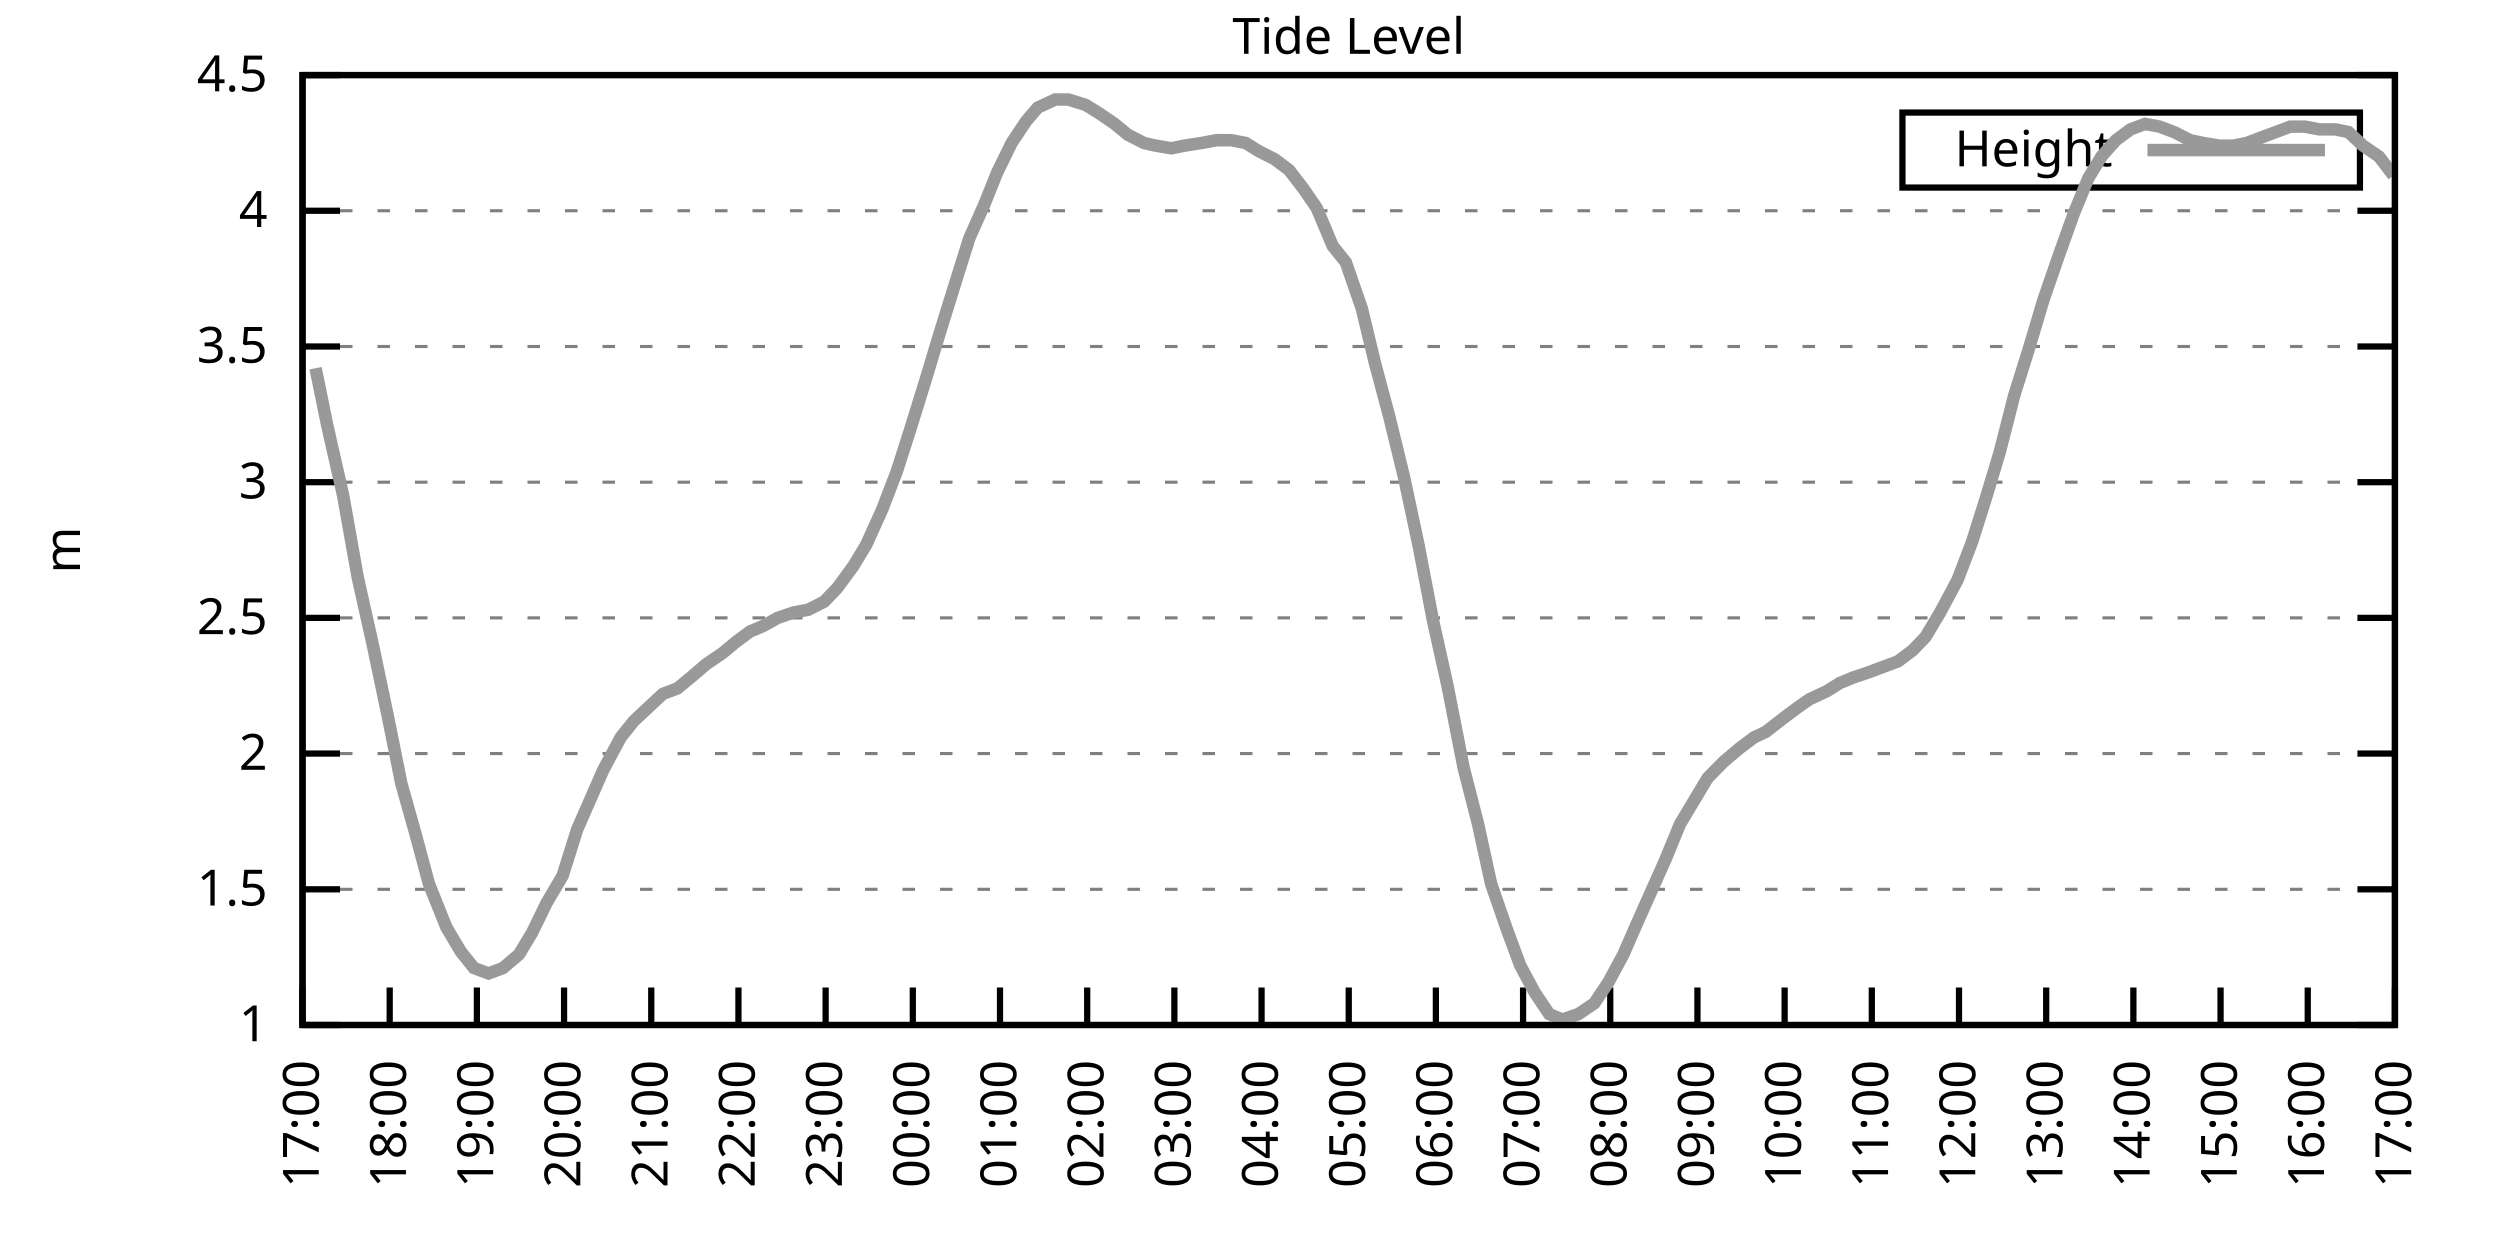
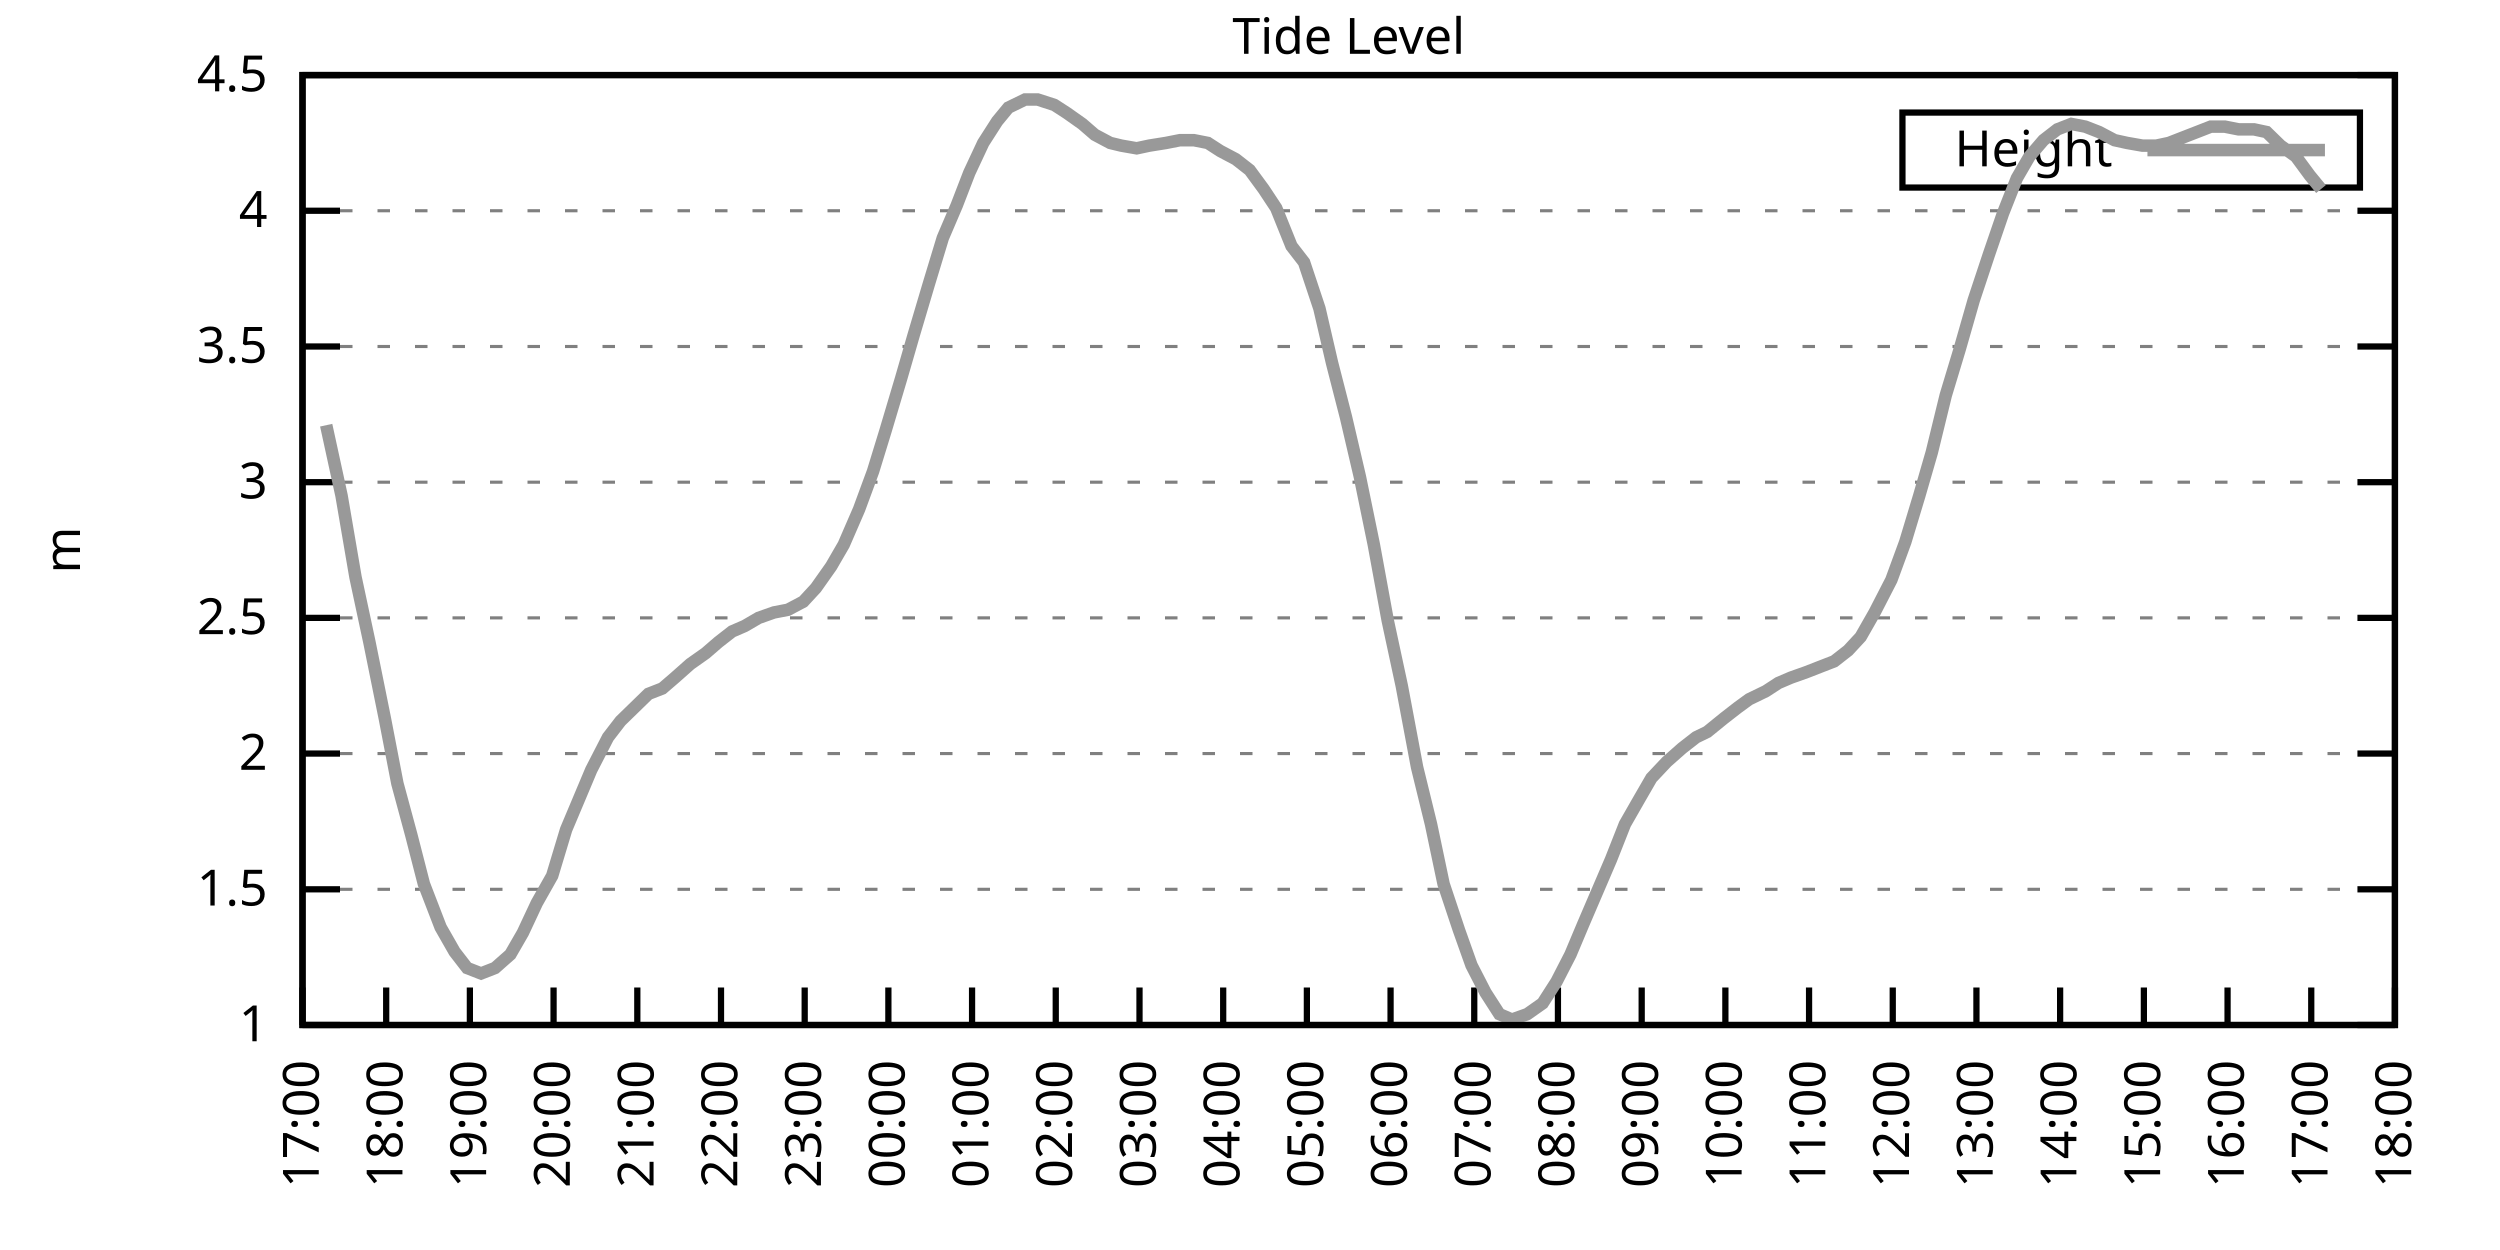
<svg xmlns="http://www.w3.org/2000/svg" xmlns:xlink="http://www.w3.org/1999/xlink" width="400" height="200" viewBox="0 0 400 200">
  <g id="gnuplot_canvas">
    <rect x="0" y="0" width="400" height="200" fill="none" />
    <defs>
      <circle id="gpDot" r="0.5" stroke-width="0.5" stroke="currentColor" />
      <path id="gpPt0" stroke-width="0.333" stroke="currentColor" d="M-1,0 h2 M0,-1 v2" />
      <path id="gpPt1" stroke-width="0.333" stroke="currentColor" d="M-1,-1 L1,1 M1,-1 L-1,1" />
      <path id="gpPt2" stroke-width="0.333" stroke="currentColor" d="M-1,0 L1,0 M0,-1 L0,1 M-1,-1 L1,1 M-1,1 L1,-1" />
      <rect id="gpPt3" stroke-width="0.333" stroke="currentColor" x="-1" y="-1" width="2" height="2" />
      <rect id="gpPt4" stroke-width="0.333" stroke="currentColor" fill="currentColor" x="-1" y="-1" width="2" height="2" />
      <circle id="gpPt5" stroke-width="0.333" stroke="currentColor" cx="0" cy="0" r="1" />
      <use xlink:href="#gpPt5" id="gpPt6" fill="currentColor" stroke="none" />
      <path id="gpPt7" stroke-width="0.333" stroke="currentColor" d="M0,-1.33 L-1.33,0.67 L1.33,0.67 z" />
      <use xlink:href="#gpPt7" id="gpPt8" fill="currentColor" stroke="none" />
      <use xlink:href="#gpPt7" id="gpPt9" stroke="currentColor" transform="rotate(180)" />
      <use xlink:href="#gpPt9" id="gpPt10" fill="currentColor" stroke="none" />
      <use xlink:href="#gpPt3" id="gpPt11" stroke="currentColor" transform="rotate(45)" />
      <use xlink:href="#gpPt11" id="gpPt12" fill="currentColor" stroke="none" />
      <path id="gpPt13" stroke-width="0.333" stroke="currentColor" d="M0,1.330 L1.265,0.411 L0.782,-1.067 L-0.782,-1.076 L-1.265,0.411 z" />
      <use xlink:href="#gpPt13" id="gpPt14" fill="currentColor" stroke="none" />
      <filter id="textbox" filterUnits="objectBoundingBox" x="0" y="0" height="1" width="1">
        <feFlood flood-color="white" flood-opacity="1" result="bgnd" />
        <feComposite in="SourceGraphic" in2="bgnd" operator="atop" />
      </filter>
      <filter id="greybox" filterUnits="objectBoundingBox" x="0" y="0" height="1" width="1">
        <feFlood flood-color="lightgrey" flood-opacity="1" result="grey" />
        <feComposite in="SourceGraphic" in2="grey" operator="atop" />
      </filter>
    </defs>
    <g fill="none" color="white" stroke="currentColor" stroke-width="1.00" stroke-linecap="butt" stroke-linejoin="miter">
</g>
    <g fill="none" color="black" stroke="currentColor" stroke-width="1.00" stroke-linecap="butt" stroke-linejoin="miter">
      <g stroke="none" shape-rendering="crispEdges">
        <polygon fill="rgb(255, 255, 255)" points="48.40,164.00 383.18,164.00 383.18,12.02 48.40,12.02 " />
      </g>
    </g>
    <g fill="none" color="black" stroke="currentColor" stroke-width="1.00" stroke-linecap="butt" stroke-linejoin="miter">
</g>
    <g fill="none" color="black" stroke="black" stroke-width="0.50" stroke-linecap="butt" stroke-linejoin="miter">
</g>
    <g fill="none" color="gray" stroke="currentColor" stroke-width="0.50" stroke-linecap="butt" stroke-linejoin="miter">
      <path stroke="gray" stroke-dasharray="2,4" class="gridline" d="M48.40,164.00 L383.19,164.00  " />
    </g>
    <g fill="none" color="gray" stroke="gray" stroke-width="1.00" stroke-linecap="butt" stroke-linejoin="miter">
</g>
    <g fill="none" color="black" stroke="currentColor" stroke-width="1.00" stroke-linecap="butt" stroke-linejoin="miter">
      <path stroke="black" d="M48.40,164.00 L54.40,164.00 M383.19,164.00 L377.19,164.00  " />
      <g transform="translate(42.80,166.60)" stroke="none" fill="black" font-family="Sans" font-size="8.00" text-anchor="end">
        <text>
          <tspan font-family="Sans"> 1</tspan>
        </text>
      </g>
    </g>
    <g fill="none" color="black" stroke="currentColor" stroke-width="1.00" stroke-linecap="butt" stroke-linejoin="miter">
</g>
    <g fill="none" color="black" stroke="black" stroke-width="0.50" stroke-linecap="butt" stroke-linejoin="miter">
</g>
    <g fill="none" color="gray" stroke="currentColor" stroke-width="0.50" stroke-linecap="butt" stroke-linejoin="miter">
      <path stroke="gray" stroke-dasharray="2,4" class="gridline" d="M48.40,142.29 L383.19,142.29  " />
    </g>
    <g fill="none" color="gray" stroke="gray" stroke-width="1.00" stroke-linecap="butt" stroke-linejoin="miter">
</g>
    <g fill="none" color="black" stroke="currentColor" stroke-width="1.00" stroke-linecap="butt" stroke-linejoin="miter">
      <path stroke="black" d="M48.40,142.29 L54.40,142.29 M383.19,142.29 L377.19,142.29  " />
      <g transform="translate(42.80,144.89)" stroke="none" fill="black" font-family="Sans" font-size="8.00" text-anchor="end">
        <text>
          <tspan font-family="Sans"> 1.5</tspan>
        </text>
      </g>
    </g>
    <g fill="none" color="black" stroke="currentColor" stroke-width="1.00" stroke-linecap="butt" stroke-linejoin="miter">
</g>
    <g fill="none" color="black" stroke="black" stroke-width="0.50" stroke-linecap="butt" stroke-linejoin="miter">
</g>
    <g fill="none" color="gray" stroke="currentColor" stroke-width="0.50" stroke-linecap="butt" stroke-linejoin="miter">
      <path stroke="gray" stroke-dasharray="2,4" class="gridline" d="M48.40,120.57 L383.19,120.57  " />
    </g>
    <g fill="none" color="gray" stroke="gray" stroke-width="1.00" stroke-linecap="butt" stroke-linejoin="miter">
</g>
    <g fill="none" color="black" stroke="currentColor" stroke-width="1.00" stroke-linecap="butt" stroke-linejoin="miter">
      <path stroke="black" d="M48.40,120.57 L54.40,120.57 M383.19,120.57 L377.19,120.57  " />
      <g transform="translate(42.80,123.17)" stroke="none" fill="black" font-family="Sans" font-size="8.00" text-anchor="end">
        <text>
          <tspan font-family="Sans"> 2</tspan>
        </text>
      </g>
    </g>
    <g fill="none" color="black" stroke="currentColor" stroke-width="1.00" stroke-linecap="butt" stroke-linejoin="miter">
</g>
    <g fill="none" color="black" stroke="black" stroke-width="0.50" stroke-linecap="butt" stroke-linejoin="miter">
</g>
    <g fill="none" color="gray" stroke="currentColor" stroke-width="0.50" stroke-linecap="butt" stroke-linejoin="miter">
      <path stroke="gray" stroke-dasharray="2,4" class="gridline" d="M48.40,98.86 L383.19,98.86  " />
    </g>
    <g fill="none" color="gray" stroke="gray" stroke-width="1.00" stroke-linecap="butt" stroke-linejoin="miter">
</g>
    <g fill="none" color="black" stroke="currentColor" stroke-width="1.00" stroke-linecap="butt" stroke-linejoin="miter">
      <path stroke="black" d="M48.40,98.86 L54.40,98.86 M383.19,98.86 L377.19,98.86  " />
      <g transform="translate(42.80,101.46)" stroke="none" fill="black" font-family="Sans" font-size="8.00" text-anchor="end">
        <text>
          <tspan font-family="Sans"> 2.5</tspan>
        </text>
      </g>
    </g>
    <g fill="none" color="black" stroke="currentColor" stroke-width="1.00" stroke-linecap="butt" stroke-linejoin="miter">
</g>
    <g fill="none" color="black" stroke="black" stroke-width="0.50" stroke-linecap="butt" stroke-linejoin="miter">
</g>
    <g fill="none" color="gray" stroke="currentColor" stroke-width="0.50" stroke-linecap="butt" stroke-linejoin="miter">
      <path stroke="gray" stroke-dasharray="2,4" class="gridline" d="M48.40,77.15 L383.19,77.15  " />
    </g>
    <g fill="none" color="gray" stroke="gray" stroke-width="1.00" stroke-linecap="butt" stroke-linejoin="miter">
</g>
    <g fill="none" color="black" stroke="currentColor" stroke-width="1.00" stroke-linecap="butt" stroke-linejoin="miter">
      <path stroke="black" d="M48.40,77.15 L54.40,77.15 M383.19,77.15 L377.19,77.15  " />
      <g transform="translate(42.80,79.75)" stroke="none" fill="black" font-family="Sans" font-size="8.00" text-anchor="end">
        <text>
          <tspan font-family="Sans"> 3</tspan>
        </text>
      </g>
    </g>
    <g fill="none" color="black" stroke="currentColor" stroke-width="1.00" stroke-linecap="butt" stroke-linejoin="miter">
</g>
    <g fill="none" color="black" stroke="black" stroke-width="0.50" stroke-linecap="butt" stroke-linejoin="miter">
</g>
    <g fill="none" color="gray" stroke="currentColor" stroke-width="0.50" stroke-linecap="butt" stroke-linejoin="miter">
      <path stroke="gray" stroke-dasharray="2,4" class="gridline" d="M48.40,55.44 L383.19,55.44  " />
    </g>
    <g fill="none" color="gray" stroke="gray" stroke-width="1.00" stroke-linecap="butt" stroke-linejoin="miter">
</g>
    <g fill="none" color="black" stroke="currentColor" stroke-width="1.00" stroke-linecap="butt" stroke-linejoin="miter">
      <path stroke="black" d="M48.40,55.44 L54.40,55.44 M383.19,55.44 L377.19,55.44  " />
      <g transform="translate(42.80,58.04)" stroke="none" fill="black" font-family="Sans" font-size="8.00" text-anchor="end">
        <text>
          <tspan font-family="Sans"> 3.5</tspan>
        </text>
      </g>
    </g>
    <g fill="none" color="black" stroke="currentColor" stroke-width="1.00" stroke-linecap="butt" stroke-linejoin="miter">
</g>
    <g fill="none" color="black" stroke="black" stroke-width="0.50" stroke-linecap="butt" stroke-linejoin="miter">
</g>
    <g fill="none" color="gray" stroke="currentColor" stroke-width="0.50" stroke-linecap="butt" stroke-linejoin="miter">
      <path stroke="gray" stroke-dasharray="2,4" class="gridline" d="M48.40,33.72 L383.19,33.72  " />
    </g>
    <g fill="none" color="gray" stroke="gray" stroke-width="1.00" stroke-linecap="butt" stroke-linejoin="miter">
</g>
    <g fill="none" color="black" stroke="currentColor" stroke-width="1.00" stroke-linecap="butt" stroke-linejoin="miter">
      <path stroke="black" d="M48.40,33.72 L54.40,33.72 M383.19,33.72 L377.19,33.72  " />
      <g transform="translate(42.80,36.32)" stroke="none" fill="black" font-family="Sans" font-size="8.00" text-anchor="end">
        <text>
          <tspan font-family="Sans"> 4</tspan>
        </text>
      </g>
    </g>
    <g fill="none" color="black" stroke="currentColor" stroke-width="1.00" stroke-linecap="butt" stroke-linejoin="miter">
</g>
    <g fill="none" color="black" stroke="black" stroke-width="0.50" stroke-linecap="butt" stroke-linejoin="miter">
</g>
    <g fill="none" color="gray" stroke="currentColor" stroke-width="0.50" stroke-linecap="butt" stroke-linejoin="miter">
      <path stroke="gray" stroke-dasharray="2,4" class="gridline" d="M48.40,12.01 L383.19,12.01  " />
    </g>
    <g fill="none" color="gray" stroke="gray" stroke-width="1.00" stroke-linecap="butt" stroke-linejoin="miter">
</g>
    <g fill="none" color="black" stroke="currentColor" stroke-width="1.00" stroke-linecap="butt" stroke-linejoin="miter">
      <path stroke="black" d="M48.40,12.01 L54.40,12.01 M383.19,12.01 L377.19,12.01  " />
      <g transform="translate(42.80,14.61)" stroke="none" fill="black" font-family="Sans" font-size="8.00" text-anchor="end">
        <text>
          <tspan font-family="Sans"> 4.5</tspan>
        </text>
      </g>
    </g>
    <g fill="none" color="black" stroke="currentColor" stroke-width="1.00" stroke-linecap="butt" stroke-linejoin="miter">
      <path stroke="black" d="M48.40,164.00 L48.40,158.00  " />
      <g transform="translate(51.00,169.60) rotate(270.00)" stroke="none" fill="black" font-family="Sans" font-size="8.00" text-anchor="end">
        <text>
          <tspan font-family="Sans">17:00</tspan>
        </text>
      </g>
    </g>
    <g fill="none" color="black" stroke="currentColor" stroke-width="1.00" stroke-linecap="butt" stroke-linejoin="miter">
-       <path stroke="black" d="M62.35,164.00 L62.35,158.00  " />
-       <g transform="translate(64.95,169.60) rotate(270.00)" stroke="none" fill="black" font-family="Sans" font-size="8.00" text-anchor="end">
+       <path stroke="black" d="M61.79,164.00 L61.79,158.00  " />
+       <g transform="translate(64.39,169.60) rotate(270.00)" stroke="none" fill="black" font-family="Sans" font-size="8.00" text-anchor="end">
        <text>
          <tspan font-family="Sans">18:00</tspan>
        </text>
      </g>
    </g>
    <g fill="none" color="black" stroke="currentColor" stroke-width="1.00" stroke-linecap="butt" stroke-linejoin="miter">
-       <path stroke="black" d="M76.30,164.00 L76.30,158.00  " />
-       <g transform="translate(78.90,169.60) rotate(270.00)" stroke="none" fill="black" font-family="Sans" font-size="8.00" text-anchor="end">
+       <path stroke="black" d="M75.18,164.00 L75.18,158.00  " />
+       <g transform="translate(77.78,169.60) rotate(270.00)" stroke="none" fill="black" font-family="Sans" font-size="8.00" text-anchor="end">
        <text>
          <tspan font-family="Sans">19:00</tspan>
        </text>
      </g>
    </g>
    <g fill="none" color="black" stroke="currentColor" stroke-width="1.00" stroke-linecap="butt" stroke-linejoin="miter">
-       <path stroke="black" d="M90.25,164.00 L90.25,158.00  " />
-       <g transform="translate(92.85,169.60) rotate(270.00)" stroke="none" fill="black" font-family="Sans" font-size="8.00" text-anchor="end">
+       <path stroke="black" d="M88.57,164.00 L88.57,158.00  " />
+       <g transform="translate(91.17,169.60) rotate(270.00)" stroke="none" fill="black" font-family="Sans" font-size="8.00" text-anchor="end">
        <text>
          <tspan font-family="Sans">20:00</tspan>
        </text>
      </g>
    </g>
    <g fill="none" color="black" stroke="currentColor" stroke-width="1.00" stroke-linecap="butt" stroke-linejoin="miter">
-       <path stroke="black" d="M104.20,164.00 L104.20,158.00  " />
-       <g transform="translate(106.80,169.60) rotate(270.00)" stroke="none" fill="black" font-family="Sans" font-size="8.00" text-anchor="end">
+       <path stroke="black" d="M101.97,164.00 L101.97,158.00  " />
+       <g transform="translate(104.57,169.60) rotate(270.00)" stroke="none" fill="black" font-family="Sans" font-size="8.00" text-anchor="end">
        <text>
          <tspan font-family="Sans">21:00</tspan>
        </text>
      </g>
    </g>
    <g fill="none" color="black" stroke="currentColor" stroke-width="1.00" stroke-linecap="butt" stroke-linejoin="miter">
-       <path stroke="black" d="M118.15,164.00 L118.15,158.00  " />
-       <g transform="translate(120.75,169.60) rotate(270.00)" stroke="none" fill="black" font-family="Sans" font-size="8.00" text-anchor="end">
+       <path stroke="black" d="M115.36,164.00 L115.36,158.00  " />
+       <g transform="translate(117.96,169.60) rotate(270.00)" stroke="none" fill="black" font-family="Sans" font-size="8.00" text-anchor="end">
        <text>
          <tspan font-family="Sans">22:00</tspan>
        </text>
      </g>
    </g>
    <g fill="none" color="black" stroke="currentColor" stroke-width="1.00" stroke-linecap="butt" stroke-linejoin="miter">
-       <path stroke="black" d="M132.10,164.00 L132.10,158.00  " />
-       <g transform="translate(134.70,169.60) rotate(270.00)" stroke="none" fill="black" font-family="Sans" font-size="8.00" text-anchor="end">
+       <path stroke="black" d="M128.75,164.00 L128.75,158.00  " />
+       <g transform="translate(131.35,169.60) rotate(270.00)" stroke="none" fill="black" font-family="Sans" font-size="8.00" text-anchor="end">
        <text>
          <tspan font-family="Sans">23:00</tspan>
        </text>
      </g>
    </g>
    <g fill="none" color="black" stroke="currentColor" stroke-width="1.00" stroke-linecap="butt" stroke-linejoin="miter">
-       <path stroke="black" d="M146.05,164.00 L146.05,158.00  " />
-       <g transform="translate(148.65,169.60) rotate(270.00)" stroke="none" fill="black" font-family="Sans" font-size="8.00" text-anchor="end">
+       <path stroke="black" d="M142.14,164.00 L142.14,158.00  " />
+       <g transform="translate(144.74,169.60) rotate(270.00)" stroke="none" fill="black" font-family="Sans" font-size="8.00" text-anchor="end">
        <text>
          <tspan font-family="Sans">00:00</tspan>
        </text>
      </g>
    </g>
    <g fill="none" color="black" stroke="currentColor" stroke-width="1.00" stroke-linecap="butt" stroke-linejoin="miter">
-       <path stroke="black" d="M160.00,164.00 L160.00,158.00  " />
-       <g transform="translate(162.60,169.60) rotate(270.00)" stroke="none" fill="black" font-family="Sans" font-size="8.00" text-anchor="end">
+       <path stroke="black" d="M155.53,164.00 L155.53,158.00  " />
+       <g transform="translate(158.13,169.60) rotate(270.00)" stroke="none" fill="black" font-family="Sans" font-size="8.00" text-anchor="end">
        <text>
          <tspan font-family="Sans">01:00</tspan>
        </text>
      </g>
    </g>
    <g fill="none" color="black" stroke="currentColor" stroke-width="1.00" stroke-linecap="butt" stroke-linejoin="miter">
-       <path stroke="black" d="M173.95,164.00 L173.95,158.00  " />
-       <g transform="translate(176.55,169.60) rotate(270.00)" stroke="none" fill="black" font-family="Sans" font-size="8.00" text-anchor="end">
+       <path stroke="black" d="M168.92,164.00 L168.92,158.00  " />
+       <g transform="translate(171.52,169.60) rotate(270.00)" stroke="none" fill="black" font-family="Sans" font-size="8.00" text-anchor="end">
        <text>
          <tspan font-family="Sans">02:00</tspan>
        </text>
      </g>
    </g>
    <g fill="none" color="black" stroke="currentColor" stroke-width="1.00" stroke-linecap="butt" stroke-linejoin="miter">
-       <path stroke="black" d="M187.90,164.00 L187.90,158.00  " />
-       <g transform="translate(190.50,169.60) rotate(270.00)" stroke="none" fill="black" font-family="Sans" font-size="8.00" text-anchor="end">
+       <path stroke="black" d="M182.32,164.00 L182.32,158.00  " />
+       <g transform="translate(184.92,169.60) rotate(270.00)" stroke="none" fill="black" font-family="Sans" font-size="8.00" text-anchor="end">
        <text>
          <tspan font-family="Sans">03:00</tspan>
        </text>
      </g>
    </g>
    <g fill="none" color="black" stroke="currentColor" stroke-width="1.00" stroke-linecap="butt" stroke-linejoin="miter">
-       <path stroke="black" d="M201.85,164.00 L201.85,158.00  " />
-       <g transform="translate(204.45,169.60) rotate(270.00)" stroke="none" fill="black" font-family="Sans" font-size="8.00" text-anchor="end">
+       <path stroke="black" d="M195.71,164.00 L195.71,158.00  " />
+       <g transform="translate(198.31,169.60) rotate(270.00)" stroke="none" fill="black" font-family="Sans" font-size="8.00" text-anchor="end">
        <text>
          <tspan font-family="Sans">04:00</tspan>
        </text>
      </g>
    </g>
    <g fill="none" color="black" stroke="currentColor" stroke-width="1.00" stroke-linecap="butt" stroke-linejoin="miter">
-       <path stroke="black" d="M215.80,164.00 L215.80,158.00  " />
-       <g transform="translate(218.40,169.60) rotate(270.00)" stroke="none" fill="black" font-family="Sans" font-size="8.00" text-anchor="end">
+       <path stroke="black" d="M209.10,164.00 L209.10,158.00  " />
+       <g transform="translate(211.70,169.60) rotate(270.00)" stroke="none" fill="black" font-family="Sans" font-size="8.00" text-anchor="end">
        <text>
          <tspan font-family="Sans">05:00</tspan>
        </text>
      </g>
    </g>
    <g fill="none" color="black" stroke="currentColor" stroke-width="1.00" stroke-linecap="butt" stroke-linejoin="miter">
-       <path stroke="black" d="M229.74,164.00 L229.74,158.00  " />
-       <g transform="translate(232.34,169.60) rotate(270.00)" stroke="none" fill="black" font-family="Sans" font-size="8.00" text-anchor="end">
+       <path stroke="black" d="M222.49,164.00 L222.49,158.00  " />
+       <g transform="translate(225.09,169.60) rotate(270.00)" stroke="none" fill="black" font-family="Sans" font-size="8.00" text-anchor="end">
        <text>
          <tspan font-family="Sans">06:00</tspan>
        </text>
      </g>
    </g>
    <g fill="none" color="black" stroke="currentColor" stroke-width="1.00" stroke-linecap="butt" stroke-linejoin="miter">
-       <path stroke="black" d="M243.69,164.00 L243.69,158.00  " />
-       <g transform="translate(246.29,169.60) rotate(270.00)" stroke="none" fill="black" font-family="Sans" font-size="8.00" text-anchor="end">
+       <path stroke="black" d="M235.88,164.00 L235.88,158.00  " />
+       <g transform="translate(238.48,169.60) rotate(270.00)" stroke="none" fill="black" font-family="Sans" font-size="8.00" text-anchor="end">
        <text>
          <tspan font-family="Sans">07:00</tspan>
        </text>
      </g>
    </g>
    <g fill="none" color="black" stroke="currentColor" stroke-width="1.00" stroke-linecap="butt" stroke-linejoin="miter">
-       <path stroke="black" d="M257.64,164.00 L257.64,158.00  " />
-       <g transform="translate(260.24,169.60) rotate(270.00)" stroke="none" fill="black" font-family="Sans" font-size="8.00" text-anchor="end">
+       <path stroke="black" d="M249.27,164.00 L249.27,158.00  " />
+       <g transform="translate(251.87,169.60) rotate(270.00)" stroke="none" fill="black" font-family="Sans" font-size="8.00" text-anchor="end">
        <text>
          <tspan font-family="Sans">08:00</tspan>
        </text>
      </g>
    </g>
    <g fill="none" color="black" stroke="currentColor" stroke-width="1.00" stroke-linecap="butt" stroke-linejoin="miter">
-       <path stroke="black" d="M271.59,164.00 L271.59,158.00  " />
-       <g transform="translate(274.19,169.60) rotate(270.00)" stroke="none" fill="black" font-family="Sans" font-size="8.00" text-anchor="end">
+       <path stroke="black" d="M262.67,164.00 L262.67,158.00  " />
+       <g transform="translate(265.27,169.60) rotate(270.00)" stroke="none" fill="black" font-family="Sans" font-size="8.00" text-anchor="end">
        <text>
          <tspan font-family="Sans">09:00</tspan>
        </text>
      </g>
    </g>
    <g fill="none" color="black" stroke="currentColor" stroke-width="1.00" stroke-linecap="butt" stroke-linejoin="miter">
-       <path stroke="black" d="M285.54,164.00 L285.54,158.00  " />
-       <g transform="translate(288.14,169.60) rotate(270.00)" stroke="none" fill="black" font-family="Sans" font-size="8.00" text-anchor="end">
+       <path stroke="black" d="M276.06,164.00 L276.06,158.00  " />
+       <g transform="translate(278.66,169.60) rotate(270.00)" stroke="none" fill="black" font-family="Sans" font-size="8.00" text-anchor="end">
        <text>
          <tspan font-family="Sans">10:00</tspan>
        </text>
      </g>
    </g>
    <g fill="none" color="black" stroke="currentColor" stroke-width="1.00" stroke-linecap="butt" stroke-linejoin="miter">
-       <path stroke="black" d="M299.49,164.00 L299.49,158.00  " />
-       <g transform="translate(302.09,169.60) rotate(270.00)" stroke="none" fill="black" font-family="Sans" font-size="8.00" text-anchor="end">
+       <path stroke="black" d="M289.45,164.00 L289.45,158.00  " />
+       <g transform="translate(292.05,169.60) rotate(270.00)" stroke="none" fill="black" font-family="Sans" font-size="8.00" text-anchor="end">
        <text>
          <tspan font-family="Sans">11:00</tspan>
        </text>
      </g>
    </g>
    <g fill="none" color="black" stroke="currentColor" stroke-width="1.00" stroke-linecap="butt" stroke-linejoin="miter">
-       <path stroke="black" d="M313.44,164.00 L313.44,158.00  " />
-       <g transform="translate(316.04,169.60) rotate(270.00)" stroke="none" fill="black" font-family="Sans" font-size="8.00" text-anchor="end">
+       <path stroke="black" d="M302.84,164.00 L302.84,158.00  " />
+       <g transform="translate(305.44,169.60) rotate(270.00)" stroke="none" fill="black" font-family="Sans" font-size="8.00" text-anchor="end">
        <text>
          <tspan font-family="Sans">12:00</tspan>
        </text>
      </g>
    </g>
    <g fill="none" color="black" stroke="currentColor" stroke-width="1.00" stroke-linecap="butt" stroke-linejoin="miter">
-       <path stroke="black" d="M327.39,164.00 L327.39,158.00  " />
-       <g transform="translate(329.99,169.60) rotate(270.00)" stroke="none" fill="black" font-family="Sans" font-size="8.00" text-anchor="end">
+       <path stroke="black" d="M316.23,164.00 L316.23,158.00  " />
+       <g transform="translate(318.83,169.60) rotate(270.00)" stroke="none" fill="black" font-family="Sans" font-size="8.00" text-anchor="end">
        <text>
          <tspan font-family="Sans">13:00</tspan>
        </text>
      </g>
    </g>
    <g fill="none" color="black" stroke="currentColor" stroke-width="1.00" stroke-linecap="butt" stroke-linejoin="miter">
-       <path stroke="black" d="M341.34,164.00 L341.34,158.00  " />
-       <g transform="translate(343.94,169.60) rotate(270.00)" stroke="none" fill="black" font-family="Sans" font-size="8.00" text-anchor="end">
+       <path stroke="black" d="M329.62,164.00 L329.62,158.00  " />
+       <g transform="translate(332.22,169.60) rotate(270.00)" stroke="none" fill="black" font-family="Sans" font-size="8.00" text-anchor="end">
        <text>
          <tspan font-family="Sans">14:00</tspan>
        </text>
      </g>
    </g>
    <g fill="none" color="black" stroke="currentColor" stroke-width="1.00" stroke-linecap="butt" stroke-linejoin="miter">
-       <path stroke="black" d="M355.29,164.00 L355.29,158.00  " />
-       <g transform="translate(357.89,169.60) rotate(270.00)" stroke="none" fill="black" font-family="Sans" font-size="8.00" text-anchor="end">
+       <path stroke="black" d="M343.02,164.00 L343.02,158.00  " />
+       <g transform="translate(345.62,169.60) rotate(270.00)" stroke="none" fill="black" font-family="Sans" font-size="8.00" text-anchor="end">
        <text>
          <tspan font-family="Sans">15:00</tspan>
        </text>
      </g>
    </g>
    <g fill="none" color="black" stroke="currentColor" stroke-width="1.00" stroke-linecap="butt" stroke-linejoin="miter">
-       <path stroke="black" d="M369.24,164.00 L369.24,158.00  " />
-       <g transform="translate(371.84,169.60) rotate(270.00)" stroke="none" fill="black" font-family="Sans" font-size="8.00" text-anchor="end">
+       <path stroke="black" d="M356.41,164.00 L356.41,158.00  " />
+       <g transform="translate(359.01,169.60) rotate(270.00)" stroke="none" fill="black" font-family="Sans" font-size="8.00" text-anchor="end">
        <text>
          <tspan font-family="Sans">16:00</tspan>
+         </text>
+       </g>
+     </g>
+     <g fill="none" color="black" stroke="currentColor" stroke-width="1.00" stroke-linecap="butt" stroke-linejoin="miter">
+       <path stroke="black" d="M369.80,164.00 L369.80,158.00  " />
+       <g transform="translate(372.40,169.60) rotate(270.00)" stroke="none" fill="black" font-family="Sans" font-size="8.00" text-anchor="end">
+         <text>
+           <tspan font-family="Sans">17:00</tspan>
        </text>
      </g>
    </g>
    <g fill="none" color="black" stroke="currentColor" stroke-width="1.00" stroke-linecap="butt" stroke-linejoin="miter">
      <path stroke="black" d="M383.19,164.00 L383.19,158.00  " />
      <g transform="translate(385.79,169.60) rotate(270.00)" stroke="none" fill="black" font-family="Sans" font-size="8.00" text-anchor="end">
        <text>
-           <tspan font-family="Sans">17:00</tspan>
+           <tspan font-family="Sans">18:00</tspan>
        </text>
      </g>
    </g>
    <g fill="none" color="black" stroke="currentColor" stroke-width="1.00" stroke-linecap="butt" stroke-linejoin="miter">
</g>
    <g fill="none" color="black" stroke="currentColor" stroke-width="1.00" stroke-linecap="butt" stroke-linejoin="miter">
      <path stroke="black" d="M48.40,12.01 L48.40,164.00 L383.19,164.00 L383.19,12.01 L48.40,12.01 Z  " />
    </g>
    <g fill="none" color="black" stroke="currentColor" stroke-width="1.00" stroke-linecap="butt" stroke-linejoin="miter">
</g>
    <g fill="none" color="black" stroke="currentColor" stroke-width="1.00" stroke-linecap="butt" stroke-linejoin="miter">
      <path stroke="black" d="M304.39,30.01 L304.39,18.01 L377.59,18.01 L377.59,30.01 L304.39,30.01 Z  " />
    </g>
    <g id="Tide_level_plot_1">
      <g fill="none" color="white" stroke="black" stroke-width="2.00" stroke-linecap="butt" stroke-linejoin="miter">
</g>
      <g fill="none" color="black" stroke="currentColor" stroke-width="2.00" stroke-linecap="butt" stroke-linejoin="miter">
        <g transform="translate(337.99,26.61)" stroke="none" fill="black" font-family="Sans" font-size="8.00" text-anchor="end">
          <text>
            <tspan font-family="Sans">Height</tspan>
          </text>
        </g>
      </g>
      <g fill="none" color="black" stroke="currentColor" stroke-width="2.00" stroke-linecap="butt" stroke-linejoin="miter">
-         <path stroke="rgb(153, 153, 153)" d="M343.59,24.01 L371.99,24.01 M50.49,58.91 L52.35,68.03 L54.91,79.32 L57.23,92.35 L59.56,102.77 L62.12,114.93   L64.21,125.35 L66.53,133.60 L68.63,141.42 L71.42,148.37 L73.74,152.28 L75.83,154.88 L78.16,155.75 L80.48,154.88   L83.04,152.71 L85.13,149.24 L87.46,144.46 L90.02,140.12 L92.34,132.73 L94.43,127.96 L96.53,123.18 L99.32,117.97   L101.41,115.36 L103.73,113.19 L106.06,111.02 L108.38,110.15 L110.48,108.42 L113.03,106.24 L115.59,104.51 L117.68,102.77   L120.01,101.03 L122.10,100.16 L124.43,98.86 L126.98,97.99 L129.31,97.56 L131.87,96.26 L133.96,94.08 L136.51,90.61   L138.61,87.14 L141.16,81.49 L143.49,75.41 L145.58,68.90 L148.14,60.65 L150.23,53.70 L152.79,45.45 L155.11,38.07   L157.44,32.85 L159.53,27.64 L161.86,22.87 L164.18,19.39 L166.04,17.22 L168.83,15.92 L170.92,15.92 L173.71,16.79   L175.81,18.09 L178.36,19.83 L180.46,21.56 L183.01,22.87 L184.87,23.30 L187.43,23.73 L189.52,23.30 L192.31,22.87   L194.64,22.43 L196.96,22.43 L199.29,22.87 L201.38,24.17 L203.94,25.47 L206.26,27.21 L208.59,30.25 L210.68,33.29   L213.24,39.37 L215.33,41.97 L217.89,49.36 L219.98,58.04 L222.30,66.73 L224.63,76.28 L226.95,87.14 L229.28,99.30   L231.60,109.72 L234.16,122.75 L236.49,131.86 L238.58,141.42 L241.14,148.80 L243.23,154.45 L245.55,158.79 L247.88,162.26   L249.97,163.13 L252.53,162.26 L255.09,160.53 L257.41,157.05 L259.74,152.71 L261.83,147.93 L266.48,137.51 L268.80,131.86   L271.13,127.96 L273.22,124.48 L275.78,121.88 L278.34,119.71 L280.66,117.97 L282.52,117.10 L285.31,114.93 L287.64,113.19   L289.50,111.89 L292.29,110.59 L294.38,109.28 L296.47,108.42 L299.03,107.55 L301.35,106.68 L303.68,105.81 L306.00,104.07   L308.09,101.90 L310.42,97.99 L313.21,92.78 L315.53,86.70 L317.86,79.32 L319.95,72.37 L322.28,63.25 L324.60,55.87   L326.93,48.05 L329.48,40.67 L331.81,34.16 L334.13,28.51 L336.23,25.04 L338.55,22.43 L340.88,20.70 L343.20,19.83   L345.53,20.26 L347.85,21.13 L350.41,22.43 L352.50,22.87 L355.06,23.30 L357.38,23.30 L359.48,22.87 L361.80,22.00   L364.13,21.13 L366.45,20.26 L368.78,20.26 L371.10,20.70 L373.66,20.70 L375.75,21.13 L378.08,23.30 L380.63,25.04   L382.96,28.08  " />
+         <path stroke="rgb(153, 153, 153)" d="M343.59,24.01 L371.99,24.01 M52.19,68.03 L54.65,79.32 L56.88,92.35 L59.11,102.77 L61.57,114.93 L63.58,125.35   L65.81,133.60 L67.82,141.42 L70.50,148.37 L72.73,152.28 L74.74,154.88 L76.97,155.75 L79.20,154.88 L81.66,152.71   L83.66,149.24 L85.90,144.46 L88.35,140.12 L90.58,132.73 L92.59,127.96 L94.60,123.18 L97.28,117.97 L99.29,115.36   L101.52,113.19 L103.75,111.02 L105.98,110.15 L107.99,108.42 L110.45,106.24 L112.90,104.51 L114.91,102.77 L117.14,101.03   L119.15,100.16 L121.38,98.86 L123.84,97.99 L126.07,97.56 L128.53,96.26 L130.54,94.08 L132.99,90.61 L135.00,87.14   L137.45,81.49 L139.69,75.41 L141.69,68.90 L144.15,60.65 L146.16,53.70 L148.61,45.45 L150.85,38.07 L153.08,32.85   L155.09,27.64 L157.32,22.87 L159.55,19.39 L161.34,17.22 L164.01,15.92 L166.02,15.92 L168.70,16.79 L170.71,18.09   L173.17,19.83 L175.17,21.56 L177.63,22.87 L179.41,23.30 L181.87,23.73 L183.88,23.30 L186.56,22.87 L188.79,22.43   L191.02,22.43 L193.25,22.87 L195.26,24.17 L197.72,25.47 L199.95,27.21 L202.18,30.25 L204.19,33.29 L206.64,39.37   L208.65,41.97 L211.11,49.36 L213.12,58.04 L215.35,66.73 L217.58,76.28 L219.81,87.14 L222.04,99.30 L224.28,109.72   L226.73,122.75 L228.96,131.86 L230.97,141.42 L233.43,148.80 L235.44,154.45 L237.67,158.79 L239.90,162.26 L241.91,163.13   L244.36,162.26 L246.82,160.53 L249.05,157.05 L251.28,152.71 L253.29,147.93 L257.76,137.51 L259.99,131.86 L262.22,127.96   L264.23,124.48 L266.68,121.88 L269.14,119.71 L271.37,117.97 L273.16,117.10 L275.83,114.93 L278.07,113.19 L279.85,111.89   L282.53,110.59 L284.54,109.28 L286.55,108.42 L289.00,107.55 L291.23,106.68 L293.47,105.81 L295.70,104.07 L297.71,101.90   L299.94,97.99 L302.62,92.78 L304.85,86.70 L307.08,79.32 L309.09,72.37 L311.32,63.25 L313.55,55.87 L315.79,48.05   L318.24,40.67 L320.47,34.16 L322.70,28.51 L324.71,25.04 L326.95,22.43 L329.18,20.70 L331.41,19.83 L333.64,20.26   L335.87,21.13 L338.33,22.43 L340.34,22.87 L342.79,23.30 L345.02,23.30 L347.03,22.87 L349.26,22.00 L351.50,21.13   L353.73,20.26 L355.96,20.26 L358.19,20.70 L360.65,20.70 L362.66,21.13 L364.89,23.30 L367.34,25.04 L369.58,28.08   L371.36,30.25  " />
      </g>
    </g>
    <g fill="none" color="black" stroke="currentColor" stroke-width="2.00" stroke-linecap="butt" stroke-linejoin="miter">
</g>
    <g fill="none" color="black" stroke="black" stroke-width="1.00" stroke-linecap="butt" stroke-linejoin="miter">
</g>
    <g fill="none" color="black" stroke="currentColor" stroke-width="1.00" stroke-linecap="butt" stroke-linejoin="miter">
      <path stroke="black" d="M48.40,12.01 L48.40,164.00 L383.19,164.00 L383.19,12.01 L48.40,12.01 Z  " />
      <g transform="translate(12.80,88.01) rotate(270.00)" stroke="none" fill="black" font-family="Sans" font-size="8.00" text-anchor="middle">
        <text>
          <tspan font-family="Sans">m</tspan>
        </text>
      </g>
    </g>
    <g fill="none" color="black" stroke="currentColor" stroke-width="1.00" stroke-linecap="butt" stroke-linejoin="miter">
</g>
    <g fill="none" color="black" stroke="currentColor" stroke-width="1.00" stroke-linecap="butt" stroke-linejoin="miter">
      <g transform="translate(215.79,8.61)" stroke="none" fill="black" font-family="Sans" font-size="8.00" text-anchor="middle">
        <text>
          <tspan font-family="Sans">Tide Level</tspan>
        </text>
      </g>
    </g>
    <g fill="none" color="black" stroke="currentColor" stroke-width="1.00" stroke-linecap="butt" stroke-linejoin="miter">
</g>
  </g>
</svg>
